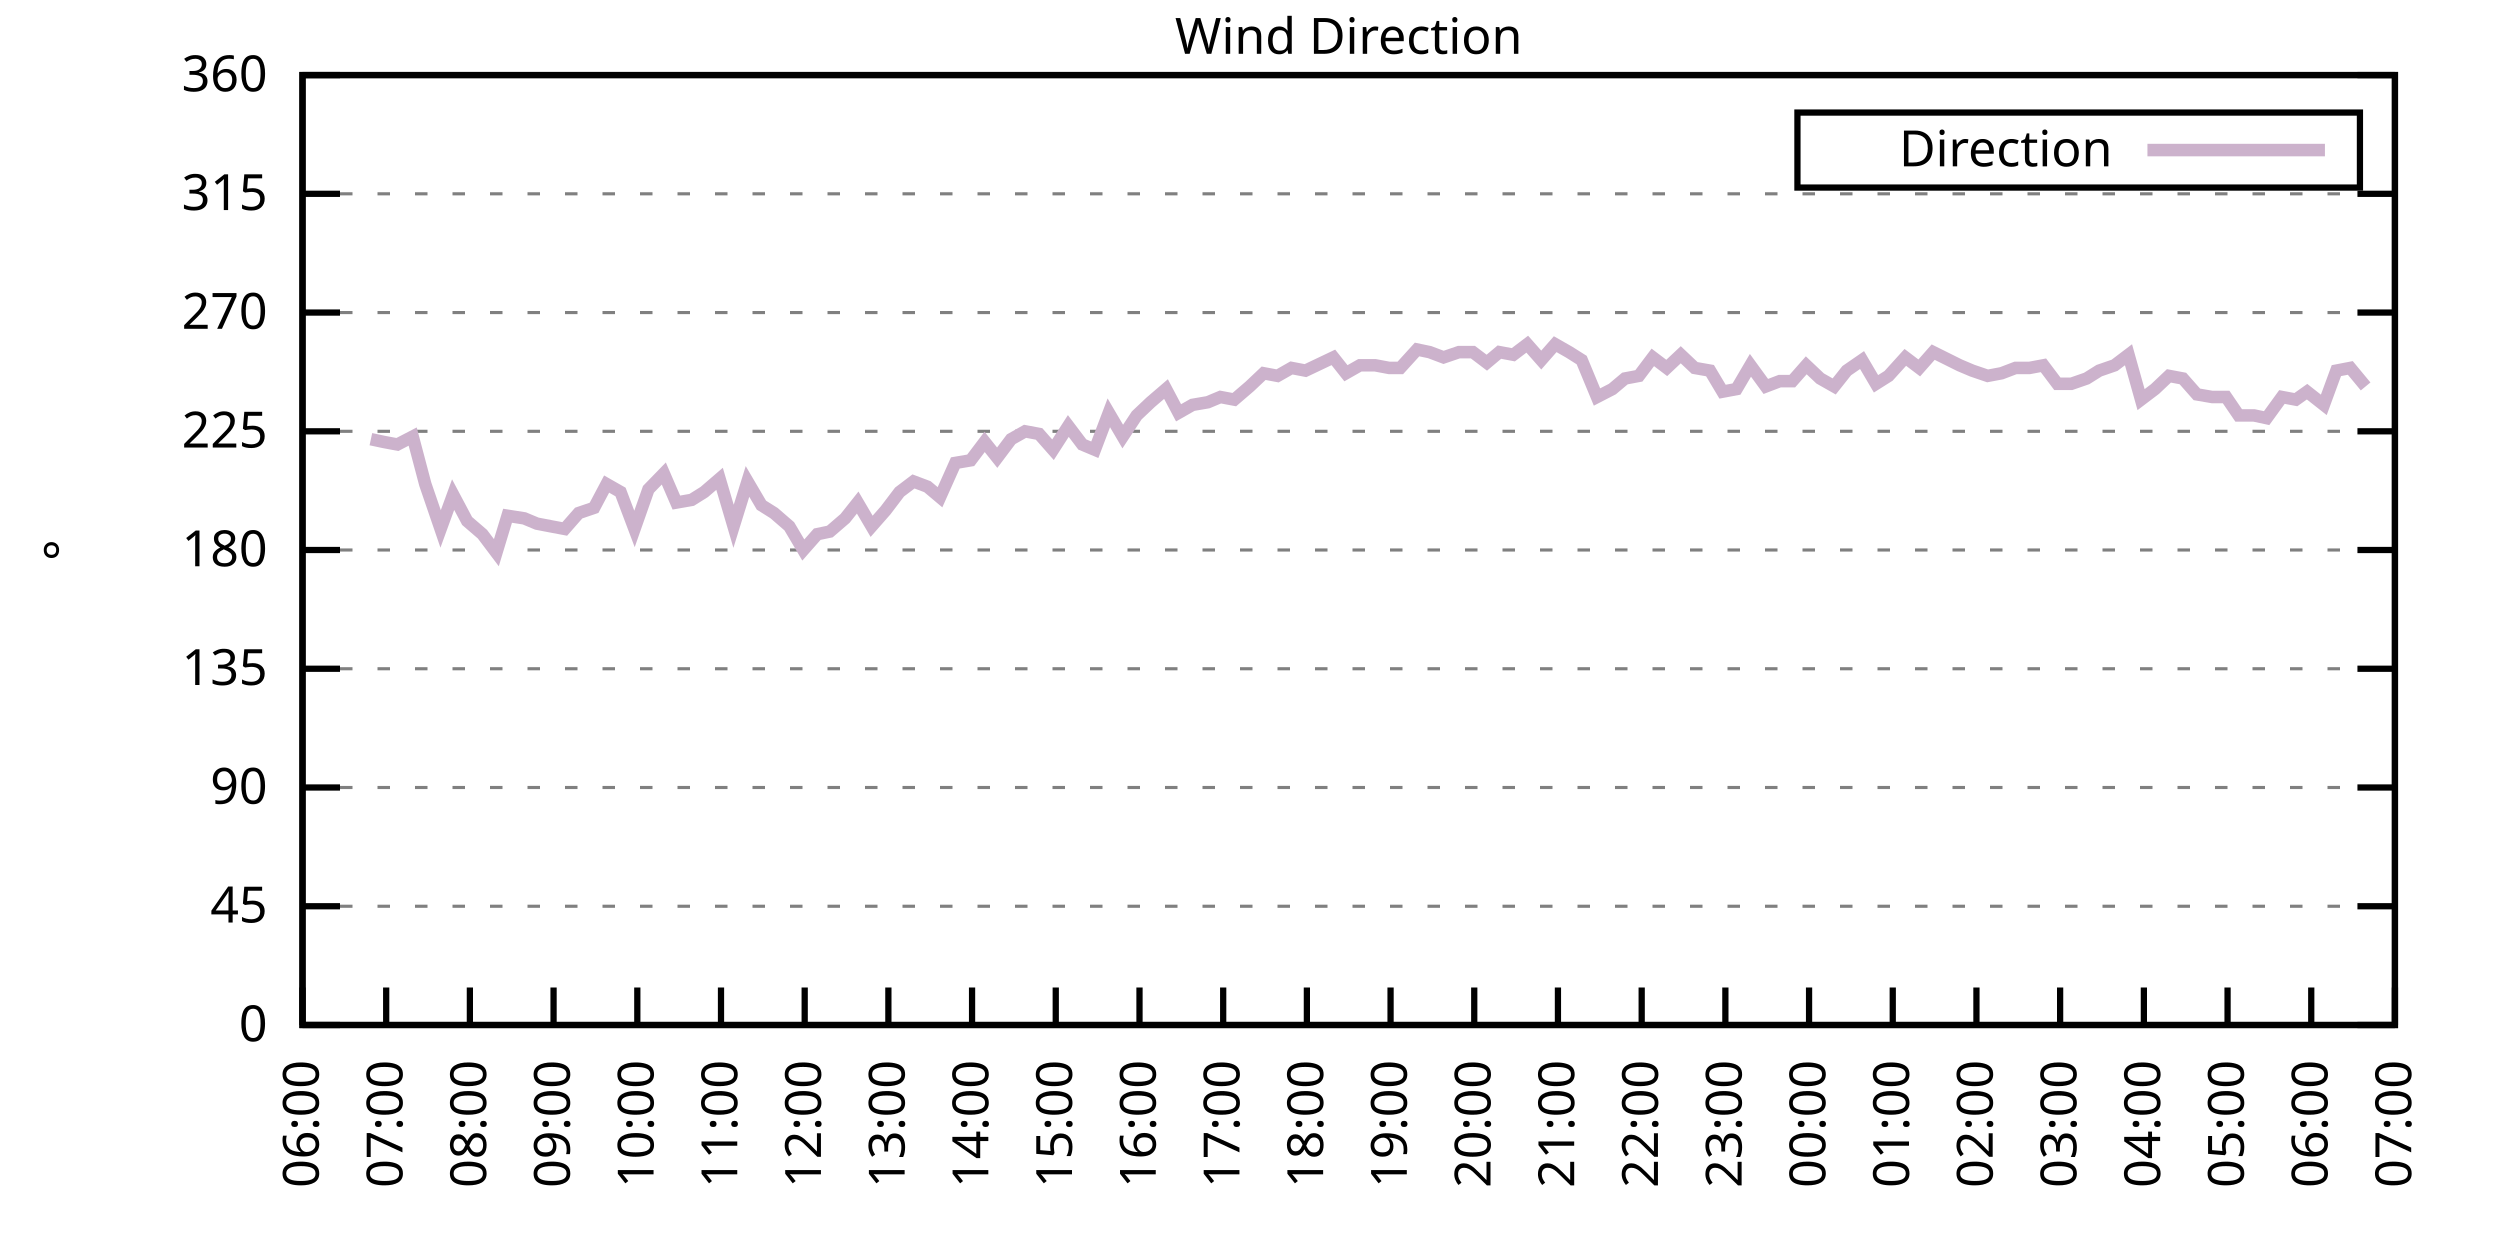
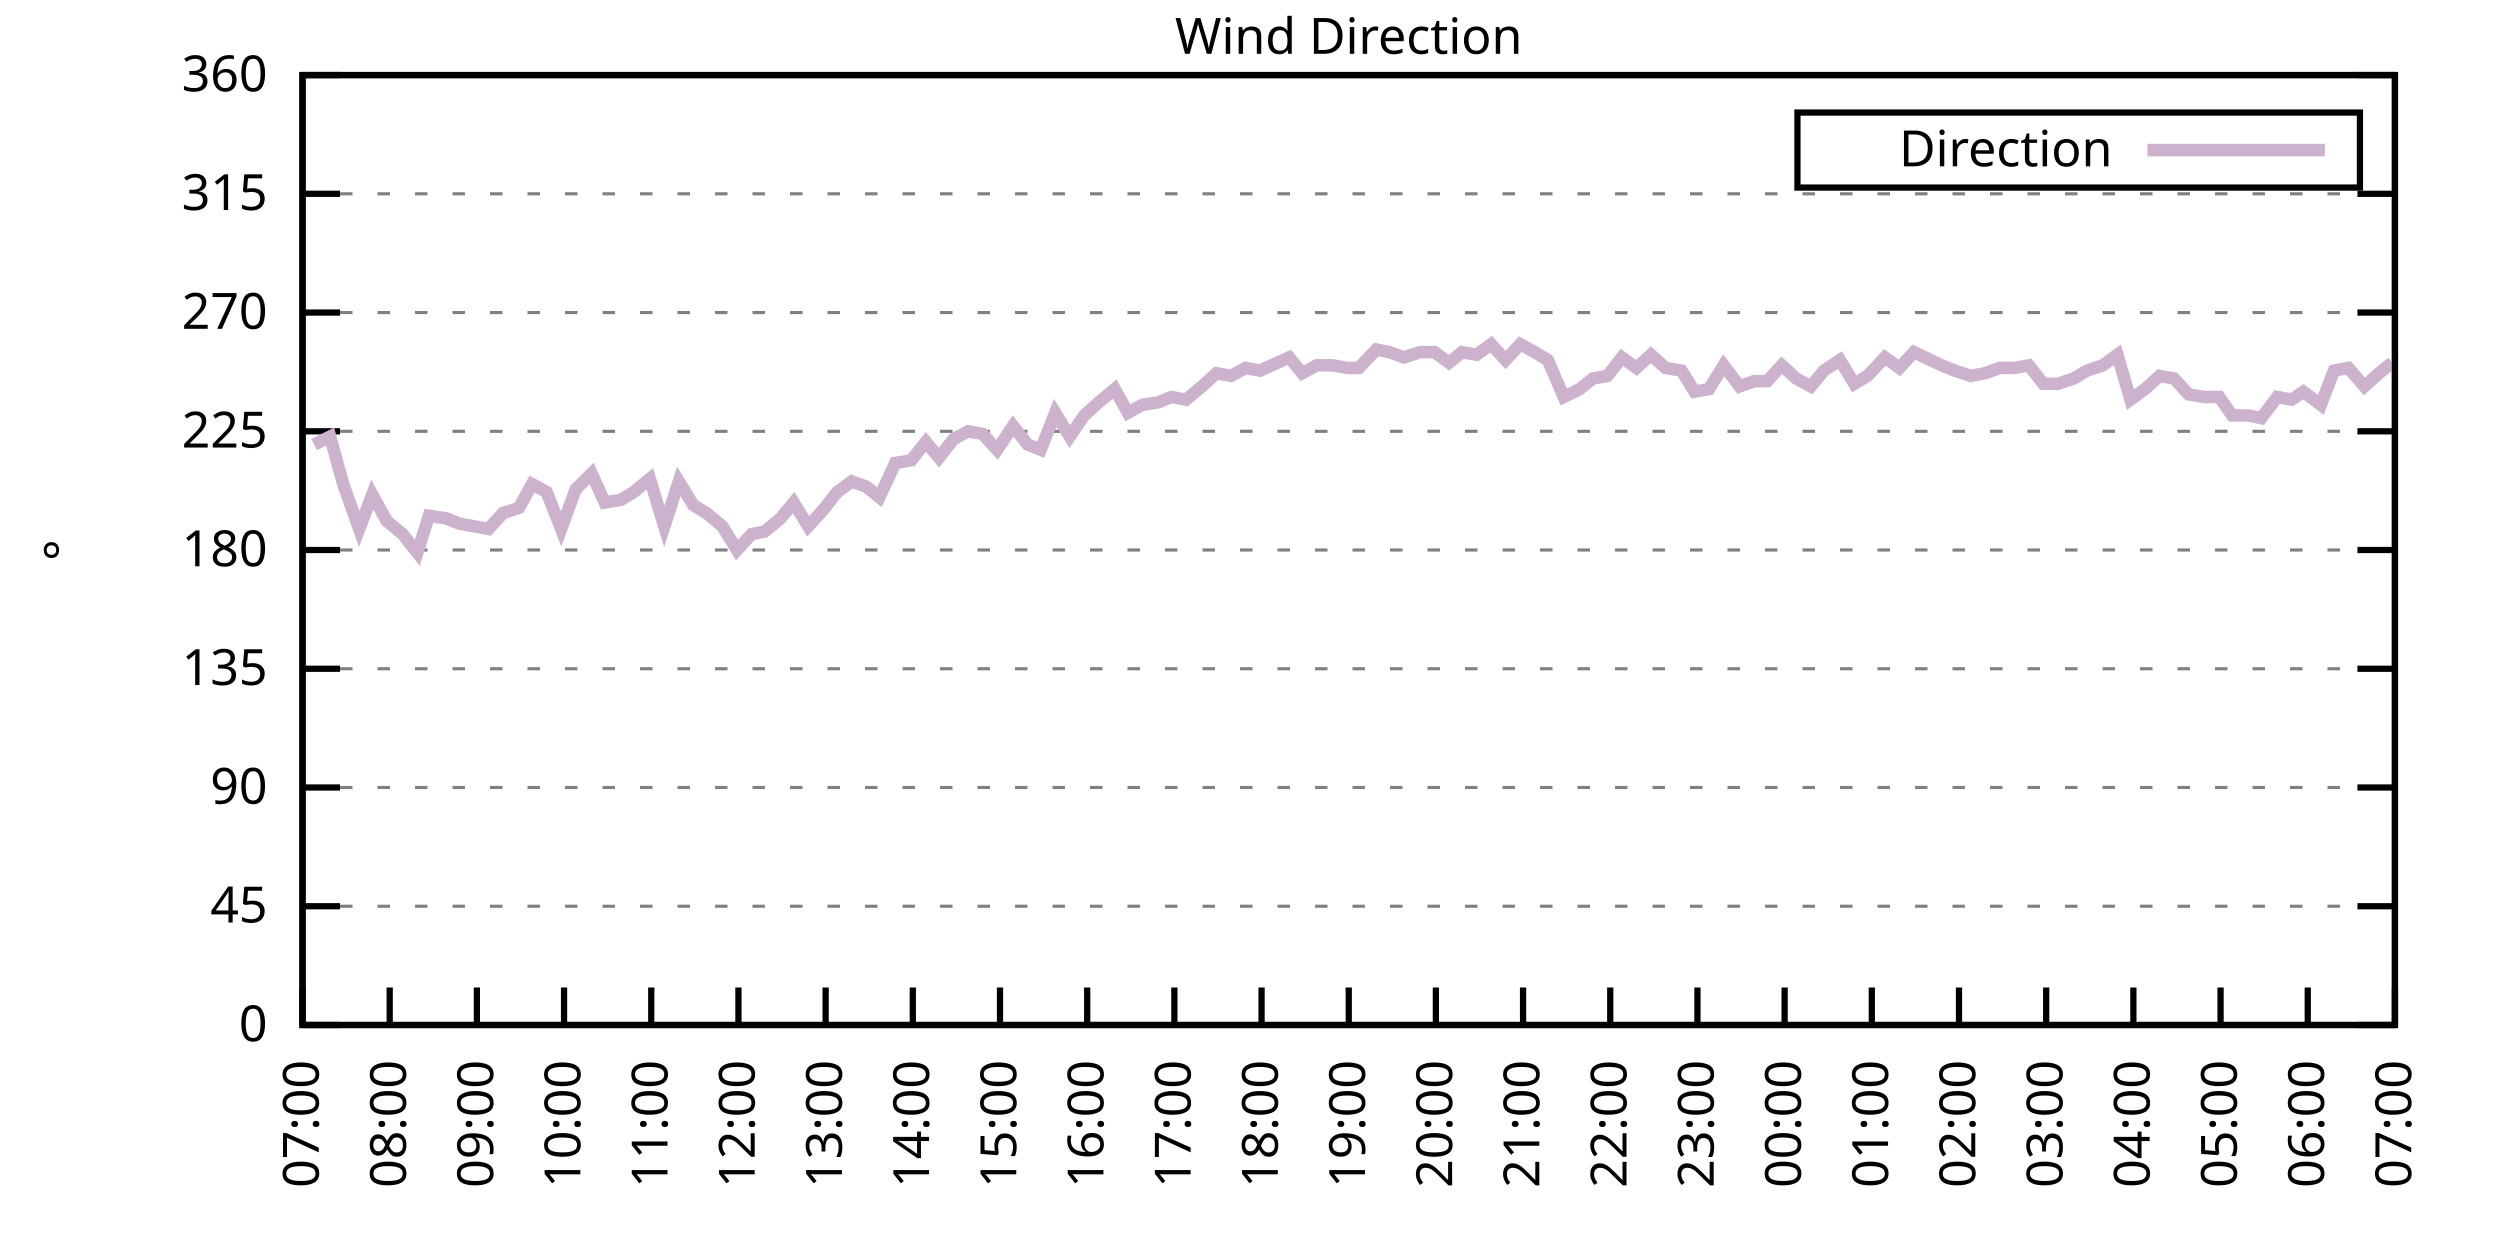
<svg xmlns="http://www.w3.org/2000/svg" xmlns:xlink="http://www.w3.org/1999/xlink" width="400" height="200" viewBox="0 0 400 200">
  <g id="gnuplot_canvas">
    <rect x="0" y="0" width="400" height="200" fill="none" />
    <defs>
      <circle id="gpDot" r="0.5" stroke-width="0.5" stroke="currentColor" />
      <path id="gpPt0" stroke-width="0.333" stroke="currentColor" d="M-1,0 h2 M0,-1 v2" />
      <path id="gpPt1" stroke-width="0.333" stroke="currentColor" d="M-1,-1 L1,1 M1,-1 L-1,1" />
      <path id="gpPt2" stroke-width="0.333" stroke="currentColor" d="M-1,0 L1,0 M0,-1 L0,1 M-1,-1 L1,1 M-1,1 L1,-1" />
      <rect id="gpPt3" stroke-width="0.333" stroke="currentColor" x="-1" y="-1" width="2" height="2" />
      <rect id="gpPt4" stroke-width="0.333" stroke="currentColor" fill="currentColor" x="-1" y="-1" width="2" height="2" />
      <circle id="gpPt5" stroke-width="0.333" stroke="currentColor" cx="0" cy="0" r="1" />
      <use xlink:href="#gpPt5" id="gpPt6" fill="currentColor" stroke="none" />
      <path id="gpPt7" stroke-width="0.333" stroke="currentColor" d="M0,-1.33 L-1.33,0.67 L1.33,0.67 z" />
      <use xlink:href="#gpPt7" id="gpPt8" fill="currentColor" stroke="none" />
      <use xlink:href="#gpPt7" id="gpPt9" stroke="currentColor" transform="rotate(180)" />
      <use xlink:href="#gpPt9" id="gpPt10" fill="currentColor" stroke="none" />
      <use xlink:href="#gpPt3" id="gpPt11" stroke="currentColor" transform="rotate(45)" />
      <use xlink:href="#gpPt11" id="gpPt12" fill="currentColor" stroke="none" />
      <path id="gpPt13" stroke-width="0.333" stroke="currentColor" d="M0,1.330 L1.265,0.411 L0.782,-1.067 L-0.782,-1.076 L-1.265,0.411 z" />
      <use xlink:href="#gpPt13" id="gpPt14" fill="currentColor" stroke="none" />
      <filter id="textbox" filterUnits="objectBoundingBox" x="0" y="0" height="1" width="1">
        <feFlood flood-color="white" flood-opacity="1" result="bgnd" />
        <feComposite in="SourceGraphic" in2="bgnd" operator="atop" />
      </filter>
      <filter id="greybox" filterUnits="objectBoundingBox" x="0" y="0" height="1" width="1">
        <feFlood flood-color="lightgrey" flood-opacity="1" result="grey" />
        <feComposite in="SourceGraphic" in2="grey" operator="atop" />
      </filter>
    </defs>
    <g fill="none" color="white" stroke="currentColor" stroke-width="1.00" stroke-linecap="butt" stroke-linejoin="miter">
</g>
    <g fill="none" color="black" stroke="currentColor" stroke-width="1.00" stroke-linecap="butt" stroke-linejoin="miter">
      <g stroke="none" shape-rendering="crispEdges">
        <polygon fill="rgb(255, 255, 255)" points="48.40,164.00 383.18,164.00 383.18,12.02 48.40,12.02 " />
      </g>
    </g>
    <g fill="none" color="black" stroke="currentColor" stroke-width="1.00" stroke-linecap="butt" stroke-linejoin="miter">
</g>
    <g fill="none" color="black" stroke="black" stroke-width="0.50" stroke-linecap="butt" stroke-linejoin="miter">
</g>
    <g fill="none" color="gray" stroke="currentColor" stroke-width="0.50" stroke-linecap="butt" stroke-linejoin="miter">
      <path stroke="gray" stroke-dasharray="2,4" class="gridline" d="M48.40,164.00 L383.19,164.00  " />
    </g>
    <g fill="none" color="gray" stroke="gray" stroke-width="1.00" stroke-linecap="butt" stroke-linejoin="miter">
</g>
    <g fill="none" color="black" stroke="currentColor" stroke-width="1.00" stroke-linecap="butt" stroke-linejoin="miter">
      <path stroke="black" d="M48.40,164.00 L54.40,164.00 M383.19,164.00 L377.19,164.00  " />
      <g transform="translate(42.80,166.60)" stroke="none" fill="black" font-family="Sans" font-size="8.00" text-anchor="end">
        <text>
          <tspan font-family="Sans"> 0</tspan>
        </text>
      </g>
    </g>
    <g fill="none" color="black" stroke="currentColor" stroke-width="1.00" stroke-linecap="butt" stroke-linejoin="miter">
</g>
    <g fill="none" color="black" stroke="black" stroke-width="0.50" stroke-linecap="butt" stroke-linejoin="miter">
</g>
    <g fill="none" color="gray" stroke="currentColor" stroke-width="0.50" stroke-linecap="butt" stroke-linejoin="miter">
      <path stroke="gray" stroke-dasharray="2,4" class="gridline" d="M48.40,145.00 L383.19,145.00  " />
    </g>
    <g fill="none" color="gray" stroke="gray" stroke-width="1.00" stroke-linecap="butt" stroke-linejoin="miter">
</g>
    <g fill="none" color="black" stroke="currentColor" stroke-width="1.00" stroke-linecap="butt" stroke-linejoin="miter">
      <path stroke="black" d="M48.40,145.00 L54.40,145.00 M383.19,145.00 L377.19,145.00  " />
      <g transform="translate(42.80,147.60)" stroke="none" fill="black" font-family="Sans" font-size="8.00" text-anchor="end">
        <text>
          <tspan font-family="Sans"> 45</tspan>
        </text>
      </g>
    </g>
    <g fill="none" color="black" stroke="currentColor" stroke-width="1.00" stroke-linecap="butt" stroke-linejoin="miter">
</g>
    <g fill="none" color="black" stroke="black" stroke-width="0.50" stroke-linecap="butt" stroke-linejoin="miter">
</g>
    <g fill="none" color="gray" stroke="currentColor" stroke-width="0.50" stroke-linecap="butt" stroke-linejoin="miter">
      <path stroke="gray" stroke-dasharray="2,4" class="gridline" d="M48.40,126.00 L383.19,126.00  " />
    </g>
    <g fill="none" color="gray" stroke="gray" stroke-width="1.00" stroke-linecap="butt" stroke-linejoin="miter">
</g>
    <g fill="none" color="black" stroke="currentColor" stroke-width="1.00" stroke-linecap="butt" stroke-linejoin="miter">
      <path stroke="black" d="M48.40,126.00 L54.40,126.00 M383.19,126.00 L377.19,126.00  " />
      <g transform="translate(42.80,128.60)" stroke="none" fill="black" font-family="Sans" font-size="8.00" text-anchor="end">
        <text>
          <tspan font-family="Sans"> 90</tspan>
        </text>
      </g>
    </g>
    <g fill="none" color="black" stroke="currentColor" stroke-width="1.00" stroke-linecap="butt" stroke-linejoin="miter">
</g>
    <g fill="none" color="black" stroke="black" stroke-width="0.50" stroke-linecap="butt" stroke-linejoin="miter">
</g>
    <g fill="none" color="gray" stroke="currentColor" stroke-width="0.50" stroke-linecap="butt" stroke-linejoin="miter">
      <path stroke="gray" stroke-dasharray="2,4" class="gridline" d="M48.40,107.00 L383.19,107.00  " />
    </g>
    <g fill="none" color="gray" stroke="gray" stroke-width="1.00" stroke-linecap="butt" stroke-linejoin="miter">
</g>
    <g fill="none" color="black" stroke="currentColor" stroke-width="1.00" stroke-linecap="butt" stroke-linejoin="miter">
      <path stroke="black" d="M48.40,107.00 L54.40,107.00 M383.19,107.00 L377.19,107.00  " />
      <g transform="translate(42.80,109.60)" stroke="none" fill="black" font-family="Sans" font-size="8.00" text-anchor="end">
        <text>
          <tspan font-family="Sans"> 135</tspan>
        </text>
      </g>
    </g>
    <g fill="none" color="black" stroke="currentColor" stroke-width="1.00" stroke-linecap="butt" stroke-linejoin="miter">
</g>
    <g fill="none" color="black" stroke="black" stroke-width="0.50" stroke-linecap="butt" stroke-linejoin="miter">
</g>
    <g fill="none" color="gray" stroke="currentColor" stroke-width="0.50" stroke-linecap="butt" stroke-linejoin="miter">
      <path stroke="gray" stroke-dasharray="2,4" class="gridline" d="M48.40,88.00 L383.19,88.00  " />
    </g>
    <g fill="none" color="gray" stroke="gray" stroke-width="1.00" stroke-linecap="butt" stroke-linejoin="miter">
</g>
    <g fill="none" color="black" stroke="currentColor" stroke-width="1.00" stroke-linecap="butt" stroke-linejoin="miter">
      <path stroke="black" d="M48.40,88.00 L54.40,88.00 M383.19,88.00 L377.19,88.00  " />
      <g transform="translate(42.80,90.60)" stroke="none" fill="black" font-family="Sans" font-size="8.00" text-anchor="end">
        <text>
          <tspan font-family="Sans"> 180</tspan>
        </text>
      </g>
    </g>
    <g fill="none" color="black" stroke="currentColor" stroke-width="1.00" stroke-linecap="butt" stroke-linejoin="miter">
</g>
    <g fill="none" color="black" stroke="black" stroke-width="0.50" stroke-linecap="butt" stroke-linejoin="miter">
</g>
    <g fill="none" color="gray" stroke="currentColor" stroke-width="0.50" stroke-linecap="butt" stroke-linejoin="miter">
      <path stroke="gray" stroke-dasharray="2,4" class="gridline" d="M48.40,69.01 L383.19,69.01  " />
    </g>
    <g fill="none" color="gray" stroke="gray" stroke-width="1.00" stroke-linecap="butt" stroke-linejoin="miter">
</g>
    <g fill="none" color="black" stroke="currentColor" stroke-width="1.00" stroke-linecap="butt" stroke-linejoin="miter">
      <path stroke="black" d="M48.40,69.01 L54.40,69.01 M383.19,69.01 L377.19,69.01  " />
      <g transform="translate(42.80,71.61)" stroke="none" fill="black" font-family="Sans" font-size="8.00" text-anchor="end">
        <text>
          <tspan font-family="Sans"> 225</tspan>
        </text>
      </g>
    </g>
    <g fill="none" color="black" stroke="currentColor" stroke-width="1.00" stroke-linecap="butt" stroke-linejoin="miter">
</g>
    <g fill="none" color="black" stroke="black" stroke-width="0.50" stroke-linecap="butt" stroke-linejoin="miter">
</g>
    <g fill="none" color="gray" stroke="currentColor" stroke-width="0.50" stroke-linecap="butt" stroke-linejoin="miter">
      <path stroke="gray" stroke-dasharray="2,4" class="gridline" d="M48.40,50.01 L383.19,50.01  " />
    </g>
    <g fill="none" color="gray" stroke="gray" stroke-width="1.00" stroke-linecap="butt" stroke-linejoin="miter">
</g>
    <g fill="none" color="black" stroke="currentColor" stroke-width="1.00" stroke-linecap="butt" stroke-linejoin="miter">
      <path stroke="black" d="M48.40,50.01 L54.40,50.01 M383.19,50.01 L377.19,50.01  " />
      <g transform="translate(42.80,52.61)" stroke="none" fill="black" font-family="Sans" font-size="8.00" text-anchor="end">
        <text>
          <tspan font-family="Sans"> 270</tspan>
        </text>
      </g>
    </g>
    <g fill="none" color="black" stroke="currentColor" stroke-width="1.00" stroke-linecap="butt" stroke-linejoin="miter">
</g>
    <g fill="none" color="black" stroke="black" stroke-width="0.50" stroke-linecap="butt" stroke-linejoin="miter">
</g>
    <g fill="none" color="gray" stroke="currentColor" stroke-width="0.50" stroke-linecap="butt" stroke-linejoin="miter">
      <path stroke="gray" stroke-dasharray="2,4" class="gridline" d="M48.40,31.01 L383.19,31.01  " />
    </g>
    <g fill="none" color="gray" stroke="gray" stroke-width="1.00" stroke-linecap="butt" stroke-linejoin="miter">
</g>
    <g fill="none" color="black" stroke="currentColor" stroke-width="1.00" stroke-linecap="butt" stroke-linejoin="miter">
      <path stroke="black" d="M48.40,31.01 L54.40,31.01 M383.19,31.01 L377.19,31.01  " />
      <g transform="translate(42.80,33.61)" stroke="none" fill="black" font-family="Sans" font-size="8.00" text-anchor="end">
        <text>
          <tspan font-family="Sans"> 315</tspan>
        </text>
      </g>
    </g>
    <g fill="none" color="black" stroke="currentColor" stroke-width="1.00" stroke-linecap="butt" stroke-linejoin="miter">
</g>
    <g fill="none" color="black" stroke="black" stroke-width="0.50" stroke-linecap="butt" stroke-linejoin="miter">
</g>
    <g fill="none" color="gray" stroke="currentColor" stroke-width="0.50" stroke-linecap="butt" stroke-linejoin="miter">
      <path stroke="gray" stroke-dasharray="2,4" class="gridline" d="M48.40,12.01 L383.19,12.01  " />
    </g>
    <g fill="none" color="gray" stroke="gray" stroke-width="1.00" stroke-linecap="butt" stroke-linejoin="miter">
</g>
    <g fill="none" color="black" stroke="currentColor" stroke-width="1.00" stroke-linecap="butt" stroke-linejoin="miter">
      <path stroke="black" d="M48.40,12.01 L54.40,12.01 M383.19,12.01 L377.19,12.01  " />
      <g transform="translate(42.80,14.61)" stroke="none" fill="black" font-family="Sans" font-size="8.00" text-anchor="end">
        <text>
          <tspan font-family="Sans"> 360</tspan>
        </text>
      </g>
    </g>
    <g fill="none" color="black" stroke="currentColor" stroke-width="1.00" stroke-linecap="butt" stroke-linejoin="miter">
      <path stroke="black" d="M48.40,164.00 L48.40,158.00  " />
      <g transform="translate(51.00,169.60) rotate(270.00)" stroke="none" fill="black" font-family="Sans" font-size="8.00" text-anchor="end">
        <text>
-           <tspan font-family="Sans">06:00</tspan>
-         </text>
-       </g>
-     </g>
-     <g fill="none" color="black" stroke="currentColor" stroke-width="1.00" stroke-linecap="butt" stroke-linejoin="miter">
-       <path stroke="black" d="M61.79,164.00 L61.79,158.00  " />
-       <g transform="translate(64.39,169.60) rotate(270.00)" stroke="none" fill="black" font-family="Sans" font-size="8.00" text-anchor="end">
-         <text>
          <tspan font-family="Sans">07:00</tspan>
        </text>
      </g>
    </g>
    <g fill="none" color="black" stroke="currentColor" stroke-width="1.00" stroke-linecap="butt" stroke-linejoin="miter">
-       <path stroke="black" d="M75.18,164.00 L75.18,158.00  " />
-       <g transform="translate(77.78,169.60) rotate(270.00)" stroke="none" fill="black" font-family="Sans" font-size="8.00" text-anchor="end">
+       <path stroke="black" d="M62.35,164.00 L62.35,158.00  " />
+       <g transform="translate(64.95,169.60) rotate(270.00)" stroke="none" fill="black" font-family="Sans" font-size="8.00" text-anchor="end">
        <text>
          <tspan font-family="Sans">08:00</tspan>
        </text>
      </g>
    </g>
    <g fill="none" color="black" stroke="currentColor" stroke-width="1.00" stroke-linecap="butt" stroke-linejoin="miter">
-       <path stroke="black" d="M88.57,164.00 L88.57,158.00  " />
-       <g transform="translate(91.17,169.60) rotate(270.00)" stroke="none" fill="black" font-family="Sans" font-size="8.00" text-anchor="end">
+       <path stroke="black" d="M76.30,164.00 L76.30,158.00  " />
+       <g transform="translate(78.90,169.60) rotate(270.00)" stroke="none" fill="black" font-family="Sans" font-size="8.00" text-anchor="end">
        <text>
          <tspan font-family="Sans">09:00</tspan>
        </text>
      </g>
    </g>
    <g fill="none" color="black" stroke="currentColor" stroke-width="1.00" stroke-linecap="butt" stroke-linejoin="miter">
-       <path stroke="black" d="M101.97,164.00 L101.97,158.00  " />
-       <g transform="translate(104.57,169.60) rotate(270.00)" stroke="none" fill="black" font-family="Sans" font-size="8.00" text-anchor="end">
+       <path stroke="black" d="M90.25,164.00 L90.25,158.00  " />
+       <g transform="translate(92.85,169.60) rotate(270.00)" stroke="none" fill="black" font-family="Sans" font-size="8.00" text-anchor="end">
        <text>
          <tspan font-family="Sans">10:00</tspan>
        </text>
      </g>
    </g>
    <g fill="none" color="black" stroke="currentColor" stroke-width="1.00" stroke-linecap="butt" stroke-linejoin="miter">
-       <path stroke="black" d="M115.36,164.00 L115.36,158.00  " />
-       <g transform="translate(117.96,169.60) rotate(270.00)" stroke="none" fill="black" font-family="Sans" font-size="8.00" text-anchor="end">
+       <path stroke="black" d="M104.20,164.00 L104.20,158.00  " />
+       <g transform="translate(106.80,169.60) rotate(270.00)" stroke="none" fill="black" font-family="Sans" font-size="8.00" text-anchor="end">
        <text>
          <tspan font-family="Sans">11:00</tspan>
        </text>
      </g>
    </g>
    <g fill="none" color="black" stroke="currentColor" stroke-width="1.00" stroke-linecap="butt" stroke-linejoin="miter">
-       <path stroke="black" d="M128.75,164.00 L128.75,158.00  " />
-       <g transform="translate(131.35,169.60) rotate(270.00)" stroke="none" fill="black" font-family="Sans" font-size="8.00" text-anchor="end">
+       <path stroke="black" d="M118.15,164.00 L118.15,158.00  " />
+       <g transform="translate(120.75,169.60) rotate(270.00)" stroke="none" fill="black" font-family="Sans" font-size="8.00" text-anchor="end">
        <text>
          <tspan font-family="Sans">12:00</tspan>
        </text>
      </g>
    </g>
    <g fill="none" color="black" stroke="currentColor" stroke-width="1.00" stroke-linecap="butt" stroke-linejoin="miter">
-       <path stroke="black" d="M142.14,164.00 L142.14,158.00  " />
-       <g transform="translate(144.74,169.60) rotate(270.00)" stroke="none" fill="black" font-family="Sans" font-size="8.00" text-anchor="end">
+       <path stroke="black" d="M132.10,164.00 L132.10,158.00  " />
+       <g transform="translate(134.70,169.60) rotate(270.00)" stroke="none" fill="black" font-family="Sans" font-size="8.00" text-anchor="end">
        <text>
          <tspan font-family="Sans">13:00</tspan>
        </text>
      </g>
    </g>
    <g fill="none" color="black" stroke="currentColor" stroke-width="1.00" stroke-linecap="butt" stroke-linejoin="miter">
-       <path stroke="black" d="M155.53,164.00 L155.53,158.00  " />
-       <g transform="translate(158.13,169.60) rotate(270.00)" stroke="none" fill="black" font-family="Sans" font-size="8.00" text-anchor="end">
+       <path stroke="black" d="M146.05,164.00 L146.05,158.00  " />
+       <g transform="translate(148.65,169.60) rotate(270.00)" stroke="none" fill="black" font-family="Sans" font-size="8.00" text-anchor="end">
        <text>
          <tspan font-family="Sans">14:00</tspan>
        </text>
      </g>
    </g>
    <g fill="none" color="black" stroke="currentColor" stroke-width="1.00" stroke-linecap="butt" stroke-linejoin="miter">
-       <path stroke="black" d="M168.92,164.00 L168.92,158.00  " />
-       <g transform="translate(171.52,169.60) rotate(270.00)" stroke="none" fill="black" font-family="Sans" font-size="8.00" text-anchor="end">
+       <path stroke="black" d="M160.00,164.00 L160.00,158.00  " />
+       <g transform="translate(162.60,169.60) rotate(270.00)" stroke="none" fill="black" font-family="Sans" font-size="8.00" text-anchor="end">
        <text>
          <tspan font-family="Sans">15:00</tspan>
        </text>
      </g>
    </g>
    <g fill="none" color="black" stroke="currentColor" stroke-width="1.00" stroke-linecap="butt" stroke-linejoin="miter">
-       <path stroke="black" d="M182.32,164.00 L182.32,158.00  " />
-       <g transform="translate(184.92,169.60) rotate(270.00)" stroke="none" fill="black" font-family="Sans" font-size="8.00" text-anchor="end">
+       <path stroke="black" d="M173.95,164.00 L173.95,158.00  " />
+       <g transform="translate(176.55,169.60) rotate(270.00)" stroke="none" fill="black" font-family="Sans" font-size="8.00" text-anchor="end">
        <text>
          <tspan font-family="Sans">16:00</tspan>
        </text>
      </g>
    </g>
    <g fill="none" color="black" stroke="currentColor" stroke-width="1.00" stroke-linecap="butt" stroke-linejoin="miter">
-       <path stroke="black" d="M195.71,164.00 L195.71,158.00  " />
-       <g transform="translate(198.31,169.60) rotate(270.00)" stroke="none" fill="black" font-family="Sans" font-size="8.00" text-anchor="end">
+       <path stroke="black" d="M187.90,164.00 L187.90,158.00  " />
+       <g transform="translate(190.50,169.60) rotate(270.00)" stroke="none" fill="black" font-family="Sans" font-size="8.00" text-anchor="end">
        <text>
          <tspan font-family="Sans">17:00</tspan>
        </text>
      </g>
    </g>
    <g fill="none" color="black" stroke="currentColor" stroke-width="1.00" stroke-linecap="butt" stroke-linejoin="miter">
-       <path stroke="black" d="M209.10,164.00 L209.10,158.00  " />
-       <g transform="translate(211.70,169.60) rotate(270.00)" stroke="none" fill="black" font-family="Sans" font-size="8.00" text-anchor="end">
+       <path stroke="black" d="M201.85,164.00 L201.85,158.00  " />
+       <g transform="translate(204.45,169.60) rotate(270.00)" stroke="none" fill="black" font-family="Sans" font-size="8.00" text-anchor="end">
        <text>
          <tspan font-family="Sans">18:00</tspan>
        </text>
      </g>
    </g>
    <g fill="none" color="black" stroke="currentColor" stroke-width="1.00" stroke-linecap="butt" stroke-linejoin="miter">
-       <path stroke="black" d="M222.49,164.00 L222.49,158.00  " />
-       <g transform="translate(225.09,169.60) rotate(270.00)" stroke="none" fill="black" font-family="Sans" font-size="8.00" text-anchor="end">
+       <path stroke="black" d="M215.80,164.00 L215.80,158.00  " />
+       <g transform="translate(218.40,169.60) rotate(270.00)" stroke="none" fill="black" font-family="Sans" font-size="8.00" text-anchor="end">
        <text>
          <tspan font-family="Sans">19:00</tspan>
        </text>
      </g>
    </g>
    <g fill="none" color="black" stroke="currentColor" stroke-width="1.00" stroke-linecap="butt" stroke-linejoin="miter">
-       <path stroke="black" d="M235.88,164.00 L235.88,158.00  " />
-       <g transform="translate(238.48,169.60) rotate(270.00)" stroke="none" fill="black" font-family="Sans" font-size="8.00" text-anchor="end">
+       <path stroke="black" d="M229.74,164.00 L229.74,158.00  " />
+       <g transform="translate(232.34,169.60) rotate(270.00)" stroke="none" fill="black" font-family="Sans" font-size="8.00" text-anchor="end">
        <text>
          <tspan font-family="Sans">20:00</tspan>
        </text>
      </g>
    </g>
    <g fill="none" color="black" stroke="currentColor" stroke-width="1.00" stroke-linecap="butt" stroke-linejoin="miter">
-       <path stroke="black" d="M249.27,164.00 L249.27,158.00  " />
-       <g transform="translate(251.87,169.60) rotate(270.00)" stroke="none" fill="black" font-family="Sans" font-size="8.00" text-anchor="end">
+       <path stroke="black" d="M243.69,164.00 L243.69,158.00  " />
+       <g transform="translate(246.29,169.60) rotate(270.00)" stroke="none" fill="black" font-family="Sans" font-size="8.00" text-anchor="end">
        <text>
          <tspan font-family="Sans">21:00</tspan>
        </text>
      </g>
    </g>
    <g fill="none" color="black" stroke="currentColor" stroke-width="1.00" stroke-linecap="butt" stroke-linejoin="miter">
-       <path stroke="black" d="M262.67,164.00 L262.67,158.00  " />
-       <g transform="translate(265.27,169.60) rotate(270.00)" stroke="none" fill="black" font-family="Sans" font-size="8.00" text-anchor="end">
+       <path stroke="black" d="M257.64,164.00 L257.64,158.00  " />
+       <g transform="translate(260.24,169.60) rotate(270.00)" stroke="none" fill="black" font-family="Sans" font-size="8.00" text-anchor="end">
        <text>
          <tspan font-family="Sans">22:00</tspan>
        </text>
      </g>
    </g>
    <g fill="none" color="black" stroke="currentColor" stroke-width="1.00" stroke-linecap="butt" stroke-linejoin="miter">
-       <path stroke="black" d="M276.06,164.00 L276.06,158.00  " />
-       <g transform="translate(278.66,169.60) rotate(270.00)" stroke="none" fill="black" font-family="Sans" font-size="8.00" text-anchor="end">
+       <path stroke="black" d="M271.59,164.00 L271.59,158.00  " />
+       <g transform="translate(274.19,169.60) rotate(270.00)" stroke="none" fill="black" font-family="Sans" font-size="8.00" text-anchor="end">
        <text>
          <tspan font-family="Sans">23:00</tspan>
        </text>
      </g>
    </g>
    <g fill="none" color="black" stroke="currentColor" stroke-width="1.00" stroke-linecap="butt" stroke-linejoin="miter">
-       <path stroke="black" d="M289.45,164.00 L289.45,158.00  " />
-       <g transform="translate(292.05,169.60) rotate(270.00)" stroke="none" fill="black" font-family="Sans" font-size="8.00" text-anchor="end">
+       <path stroke="black" d="M285.54,164.00 L285.54,158.00  " />
+       <g transform="translate(288.14,169.60) rotate(270.00)" stroke="none" fill="black" font-family="Sans" font-size="8.00" text-anchor="end">
        <text>
          <tspan font-family="Sans">00:00</tspan>
        </text>
      </g>
    </g>
    <g fill="none" color="black" stroke="currentColor" stroke-width="1.00" stroke-linecap="butt" stroke-linejoin="miter">
-       <path stroke="black" d="M302.84,164.00 L302.84,158.00  " />
-       <g transform="translate(305.44,169.60) rotate(270.00)" stroke="none" fill="black" font-family="Sans" font-size="8.00" text-anchor="end">
+       <path stroke="black" d="M299.49,164.00 L299.49,158.00  " />
+       <g transform="translate(302.09,169.60) rotate(270.00)" stroke="none" fill="black" font-family="Sans" font-size="8.00" text-anchor="end">
        <text>
          <tspan font-family="Sans">01:00</tspan>
        </text>
      </g>
    </g>
    <g fill="none" color="black" stroke="currentColor" stroke-width="1.00" stroke-linecap="butt" stroke-linejoin="miter">
-       <path stroke="black" d="M316.23,164.00 L316.23,158.00  " />
-       <g transform="translate(318.83,169.60) rotate(270.00)" stroke="none" fill="black" font-family="Sans" font-size="8.00" text-anchor="end">
+       <path stroke="black" d="M313.44,164.00 L313.44,158.00  " />
+       <g transform="translate(316.04,169.60) rotate(270.00)" stroke="none" fill="black" font-family="Sans" font-size="8.00" text-anchor="end">
        <text>
          <tspan font-family="Sans">02:00</tspan>
        </text>
      </g>
    </g>
    <g fill="none" color="black" stroke="currentColor" stroke-width="1.00" stroke-linecap="butt" stroke-linejoin="miter">
-       <path stroke="black" d="M329.62,164.00 L329.62,158.00  " />
-       <g transform="translate(332.22,169.60) rotate(270.00)" stroke="none" fill="black" font-family="Sans" font-size="8.00" text-anchor="end">
+       <path stroke="black" d="M327.39,164.00 L327.39,158.00  " />
+       <g transform="translate(329.99,169.60) rotate(270.00)" stroke="none" fill="black" font-family="Sans" font-size="8.00" text-anchor="end">
        <text>
          <tspan font-family="Sans">03:00</tspan>
        </text>
      </g>
    </g>
    <g fill="none" color="black" stroke="currentColor" stroke-width="1.00" stroke-linecap="butt" stroke-linejoin="miter">
-       <path stroke="black" d="M343.02,164.00 L343.02,158.00  " />
-       <g transform="translate(345.62,169.60) rotate(270.00)" stroke="none" fill="black" font-family="Sans" font-size="8.00" text-anchor="end">
+       <path stroke="black" d="M341.34,164.00 L341.34,158.00  " />
+       <g transform="translate(343.94,169.60) rotate(270.00)" stroke="none" fill="black" font-family="Sans" font-size="8.00" text-anchor="end">
        <text>
          <tspan font-family="Sans">04:00</tspan>
        </text>
      </g>
    </g>
    <g fill="none" color="black" stroke="currentColor" stroke-width="1.00" stroke-linecap="butt" stroke-linejoin="miter">
-       <path stroke="black" d="M356.41,164.00 L356.41,158.00  " />
-       <g transform="translate(359.01,169.60) rotate(270.00)" stroke="none" fill="black" font-family="Sans" font-size="8.00" text-anchor="end">
+       <path stroke="black" d="M355.29,164.00 L355.29,158.00  " />
+       <g transform="translate(357.89,169.60) rotate(270.00)" stroke="none" fill="black" font-family="Sans" font-size="8.00" text-anchor="end">
        <text>
          <tspan font-family="Sans">05:00</tspan>
        </text>
      </g>
    </g>
    <g fill="none" color="black" stroke="currentColor" stroke-width="1.00" stroke-linecap="butt" stroke-linejoin="miter">
-       <path stroke="black" d="M369.80,164.00 L369.80,158.00  " />
-       <g transform="translate(372.40,169.60) rotate(270.00)" stroke="none" fill="black" font-family="Sans" font-size="8.00" text-anchor="end">
+       <path stroke="black" d="M369.24,164.00 L369.24,158.00  " />
+       <g transform="translate(371.84,169.60) rotate(270.00)" stroke="none" fill="black" font-family="Sans" font-size="8.00" text-anchor="end">
        <text>
          <tspan font-family="Sans">06:00</tspan>
        </text>
      </g>
    </g>
    <g fill="none" color="black" stroke="currentColor" stroke-width="1.00" stroke-linecap="butt" stroke-linejoin="miter">
      <path stroke="black" d="M383.19,164.00 L383.19,158.00  " />
      <g transform="translate(385.79,169.60) rotate(270.00)" stroke="none" fill="black" font-family="Sans" font-size="8.00" text-anchor="end">
        <text>
          <tspan font-family="Sans">07:00</tspan>
        </text>
      </g>
    </g>
    <g fill="none" color="black" stroke="currentColor" stroke-width="1.00" stroke-linecap="butt" stroke-linejoin="miter">
</g>
    <g fill="none" color="black" stroke="currentColor" stroke-width="1.00" stroke-linecap="butt" stroke-linejoin="miter">
      <path stroke="black" d="M48.40,12.01 L48.40,164.00 L383.19,164.00 L383.19,12.01 L48.40,12.01 Z  " />
    </g>
    <g fill="none" color="black" stroke="currentColor" stroke-width="1.00" stroke-linecap="butt" stroke-linejoin="miter">
</g>
    <g fill="none" color="black" stroke="currentColor" stroke-width="1.00" stroke-linecap="butt" stroke-linejoin="miter">
      <path stroke="black" d="M287.59,30.01 L287.59,18.01 L377.59,18.01 L377.59,30.01 L287.59,30.01 Z  " />
    </g>
    <g id="Wind_direction_plot_1">
      <g fill="none" color="white" stroke="black" stroke-width="2.00" stroke-linecap="butt" stroke-linejoin="miter">
</g>
      <g fill="none" color="black" stroke="currentColor" stroke-width="2.00" stroke-linecap="butt" stroke-linejoin="miter">
        <g transform="translate(337.99,26.61)" stroke="none" fill="black" font-family="Sans" font-size="8.00" text-anchor="end">
          <text>
            <tspan font-family="Sans">Direction</tspan>
          </text>
        </g>
      </g>
      <g fill="none" color="black" stroke="currentColor" stroke-width="2.00" stroke-linecap="butt" stroke-linejoin="miter">
-         <path stroke="rgb(204, 178, 204)" d="M343.59,24.01 L371.99,24.01 M59.34,70.27 L61.35,70.70 L63.58,71.12 L66.03,69.85 L68.04,77.45 L70.50,84.63   L72.50,79.14 L74.74,83.36 L77.19,85.47 L79.42,88.43 L81.21,82.52 L83.89,82.94 L85.90,83.78 L88.13,84.21   L90.36,84.63 L92.59,82.09 L95.05,81.25 L97.06,77.45 L99.29,78.72 L101.52,84.63 L103.75,78.29 L106.21,75.76   L108.22,80.41 L110.67,79.98 L112.68,78.72 L115.13,76.61 L117.37,84.21 L119.60,77.03 L121.83,80.83 L123.84,82.09   L126.29,84.21 L128.53,88.00 L130.76,85.47 L132.77,85.05 L135.22,82.94 L137.23,80.41 L139.46,84.21 L141.69,81.67   L143.93,78.72 L146.16,77.03 L148.39,77.87 L150.40,79.56 L152.85,74.07 L155.31,73.65 L157.54,70.70 L159.55,73.23   L161.78,70.27 L164.01,69.01 L166.25,69.43 L168.48,71.96 L170.93,68.16 L173.17,71.12 L175.17,71.96 L177.41,66.05   L179.64,69.85 L181.87,66.47 L184.10,64.36 L186.56,62.25 L188.57,66.05 L190.80,64.78 L193.25,64.36 L195.26,63.52   L197.49,63.94 L199.95,61.83 L202.18,59.72 L204.41,60.14 L206.64,58.87 L208.88,59.30 L213.34,57.18 L215.35,59.72   L217.58,58.45 L220.04,58.45 L222.27,58.87 L224.05,58.87 L226.73,55.92 L228.74,56.34 L230.97,57.18 L233.43,56.34   L235.66,56.34 L237.89,58.03 L239.90,56.34 L242.13,56.76 L244.36,55.07 L246.60,57.61 L248.83,55.07 L251.06,56.34   L253.07,57.61 L255.52,63.52 L257.98,62.25 L259.99,60.56 L262.22,60.14 L264.45,57.18 L266.68,58.87 L268.92,56.76   L271.15,58.87 L273.60,59.30 L275.61,62.67 L277.84,62.25 L280.07,58.45 L282.53,61.83 L284.76,60.98 L286.77,60.98   L289.00,58.45 L291.23,60.56 L293.47,61.83 L295.48,59.30 L297.93,57.61 L300.16,61.41 L302.17,60.14 L304.85,57.18   L307.08,58.87 L309.31,56.34 L313.55,58.45 L315.56,59.30 L318.02,60.14 L320.25,59.72 L322.48,58.87 L324.71,58.87   L326.95,58.45 L329.18,61.41 L331.41,61.41 L333.86,60.56 L335.87,59.30 L338.33,58.45 L340.56,56.76 L342.57,63.94   L344.80,62.25 L347.03,60.14 L349.26,60.56 L351.50,63.10 L353.95,63.52 L356.18,63.52 L358.19,66.47 L360.65,66.47   L362.66,66.90 L365.11,63.52 L367.34,63.94 L369.13,62.67 L371.81,64.78 L373.82,59.30 L376.05,58.87 L378.50,61.83    " />
+         <path stroke="rgb(204, 178, 204)" d="M343.59,24.01 L371.99,24.01 M50.26,71.12 L52.82,69.85 L54.91,77.45 L57.47,84.63 L59.56,79.14 L61.88,83.36   L64.44,85.47 L66.77,88.43 L68.63,82.52 L71.42,82.94 L73.51,83.78 L75.83,84.21 L78.16,84.63 L80.48,82.09   L83.04,81.25 L85.13,77.45 L87.46,78.72 L89.78,84.63 L92.11,78.29 L94.67,75.76 L96.76,80.41 L99.32,79.98   L101.41,78.72 L103.97,76.61 L106.29,84.21 L108.62,77.03 L110.94,80.83 L113.03,82.09 L115.59,84.21 L117.92,88.00   L120.24,85.47 L122.33,85.05 L124.89,82.94 L126.98,80.41 L129.31,84.21 L131.63,81.67 L133.96,78.72 L136.28,77.03   L138.61,77.87 L140.70,79.56 L143.26,74.07 L145.81,73.65 L148.14,70.70 L150.23,73.23 L152.56,70.27 L154.88,69.01   L157.21,69.43 L159.53,71.96 L162.09,68.16 L164.41,71.12 L166.51,71.96 L168.83,66.05 L171.16,69.85 L173.48,66.47   L175.81,64.36 L178.36,62.25 L180.46,66.05 L182.78,64.78 L185.34,64.36 L187.43,63.52 L189.76,63.94 L192.31,61.83   L194.64,59.72 L196.96,60.14 L199.29,58.87 L201.61,59.30 L206.26,57.18 L208.36,59.72 L210.68,58.45 L213.24,58.45   L215.56,58.87 L217.42,58.87 L220.21,55.92 L222.30,56.34 L224.63,57.18 L227.19,56.34 L229.51,56.34 L231.84,58.03   L233.93,56.34 L236.25,56.76 L238.58,55.07 L240.90,57.61 L243.23,55.07 L245.55,56.34 L247.65,57.61 L250.20,63.52   L252.76,62.25 L254.85,60.56 L257.18,60.14 L259.50,57.18 L261.83,58.87 L264.15,56.76 L266.48,58.87 L269.04,59.30   L271.13,62.67 L273.45,62.25 L275.78,58.45 L278.34,61.83 L280.66,60.98 L282.75,60.98 L285.08,58.45 L287.40,60.56   L289.73,61.83 L291.82,59.30 L294.38,57.61 L296.70,61.41 L298.80,60.14 L301.58,57.18 L303.91,58.87 L306.23,56.34   L310.65,58.45 L312.74,59.30 L315.30,60.14 L317.63,59.72 L319.95,58.87 L322.28,58.87 L324.60,58.45 L326.93,61.41   L329.25,61.41 L331.81,60.56 L333.90,59.30 L336.46,58.45 L338.78,56.76 L340.88,63.94 L343.20,62.25 L345.53,60.14   L347.85,60.56 L350.18,63.10 L352.73,63.52 L355.06,63.52 L357.15,66.47 L359.71,66.47 L361.80,66.90 L364.36,63.52   L366.68,63.94 L368.54,62.67 L371.33,64.78 L373.43,59.30 L375.75,58.87 L378.31,61.83 L380.63,59.72 L382.73,58.03    " />
      </g>
    </g>
    <g fill="none" color="black" stroke="currentColor" stroke-width="2.00" stroke-linecap="butt" stroke-linejoin="miter">
</g>
    <g fill="none" color="black" stroke="black" stroke-width="1.00" stroke-linecap="butt" stroke-linejoin="miter">
</g>
    <g fill="none" color="black" stroke="currentColor" stroke-width="1.00" stroke-linecap="butt" stroke-linejoin="miter">
      <path stroke="black" d="M48.40,12.01 L48.40,164.00 L383.19,164.00 L383.19,12.01 L48.40,12.01 Z  " />
      <g transform="translate(12.80,88.01) rotate(270.00)" stroke="none" fill="black" font-family="Sans" font-size="8.00" text-anchor="middle">
        <text>
          <tspan font-family="Sans">°</tspan>
        </text>
      </g>
    </g>
    <g fill="none" color="black" stroke="currentColor" stroke-width="1.00" stroke-linecap="butt" stroke-linejoin="miter">
</g>
    <g fill="none" color="black" stroke="currentColor" stroke-width="1.00" stroke-linecap="butt" stroke-linejoin="miter">
      <g transform="translate(215.79,8.61)" stroke="none" fill="black" font-family="Sans" font-size="8.00" text-anchor="middle">
        <text>
          <tspan font-family="Sans">Wind Direction</tspan>
        </text>
      </g>
    </g>
    <g fill="none" color="black" stroke="currentColor" stroke-width="1.00" stroke-linecap="butt" stroke-linejoin="miter">
</g>
  </g>
</svg>
